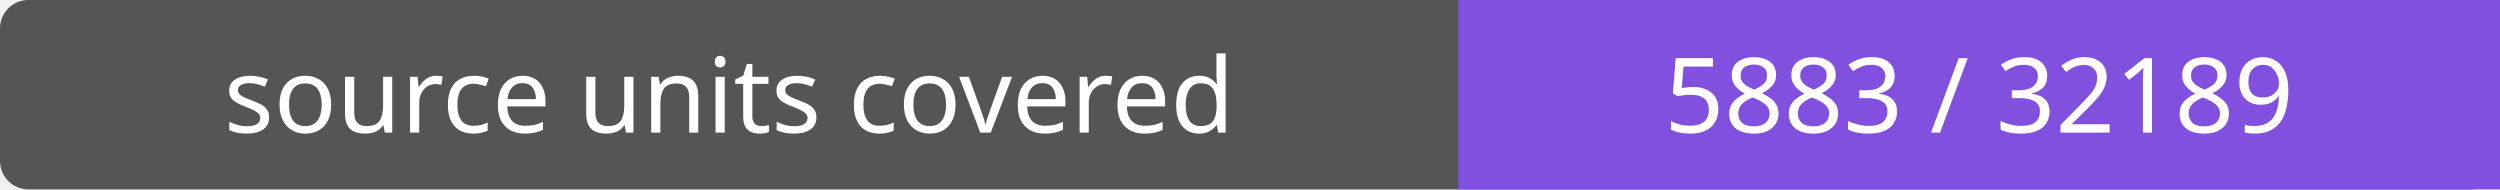
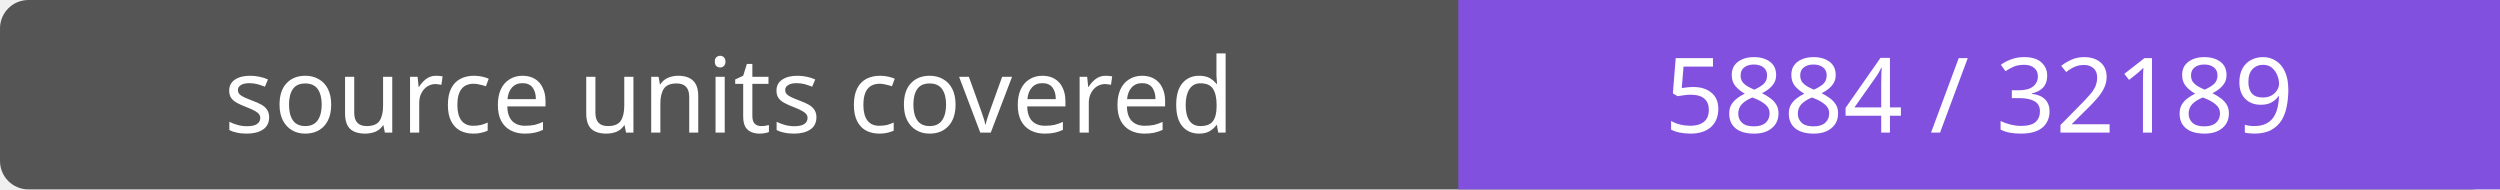
- <svg xmlns="http://www.w3.org/2000/svg" width="264" height="20" role="img" aria-label="source units covered: 5883 / 32189">
+ <svg xmlns="http://www.w3.org/2000/svg" width="264" height="20" role="img" aria-label="source units covered: 5884 / 32189">
  <rect width="264" height="20" rx="3" fill="#555" />
  <path fill="#8250df" d="M154 0h110v20H154z" />
  <g fill="#fff" text-anchor="middle" font-family="Verdana,sans-serif" font-size="11">
    <text x="77.0" y="14">source units covered</text>
-     <text x="209.0" y="14">5883 / 32189</text>
+     <text x="209.0" y="14">5884 / 32189</text>
  </g>
</svg>
